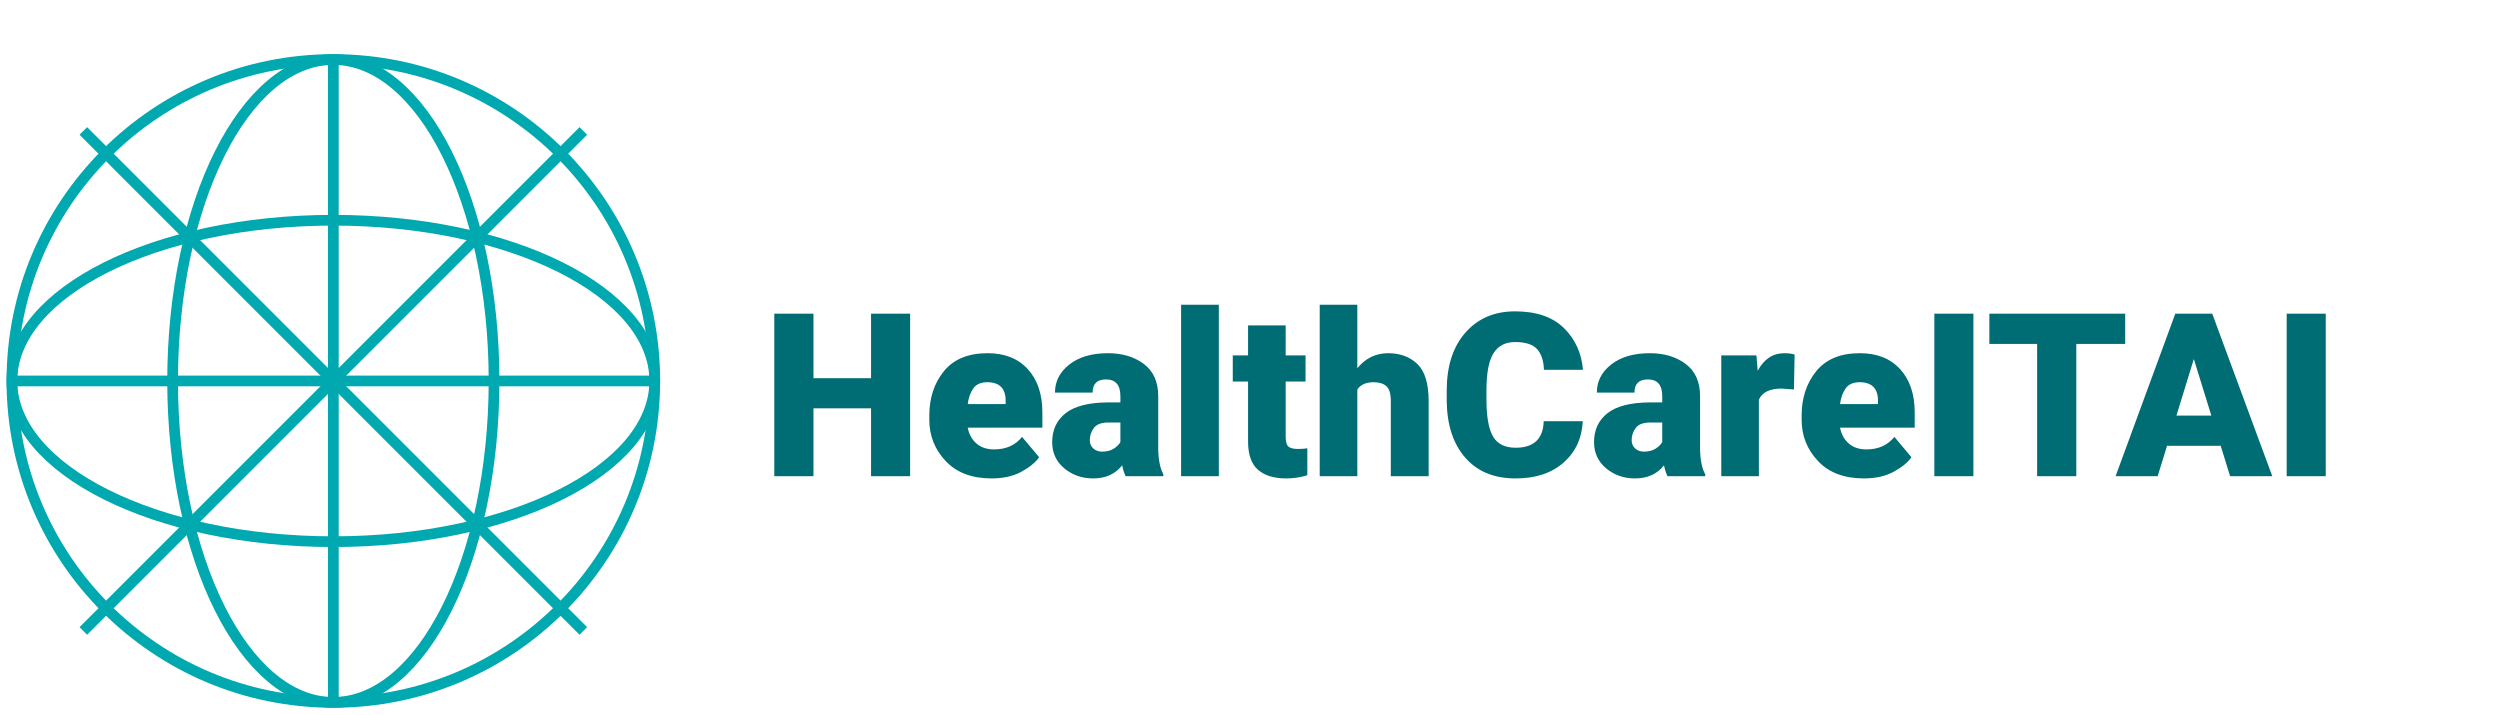
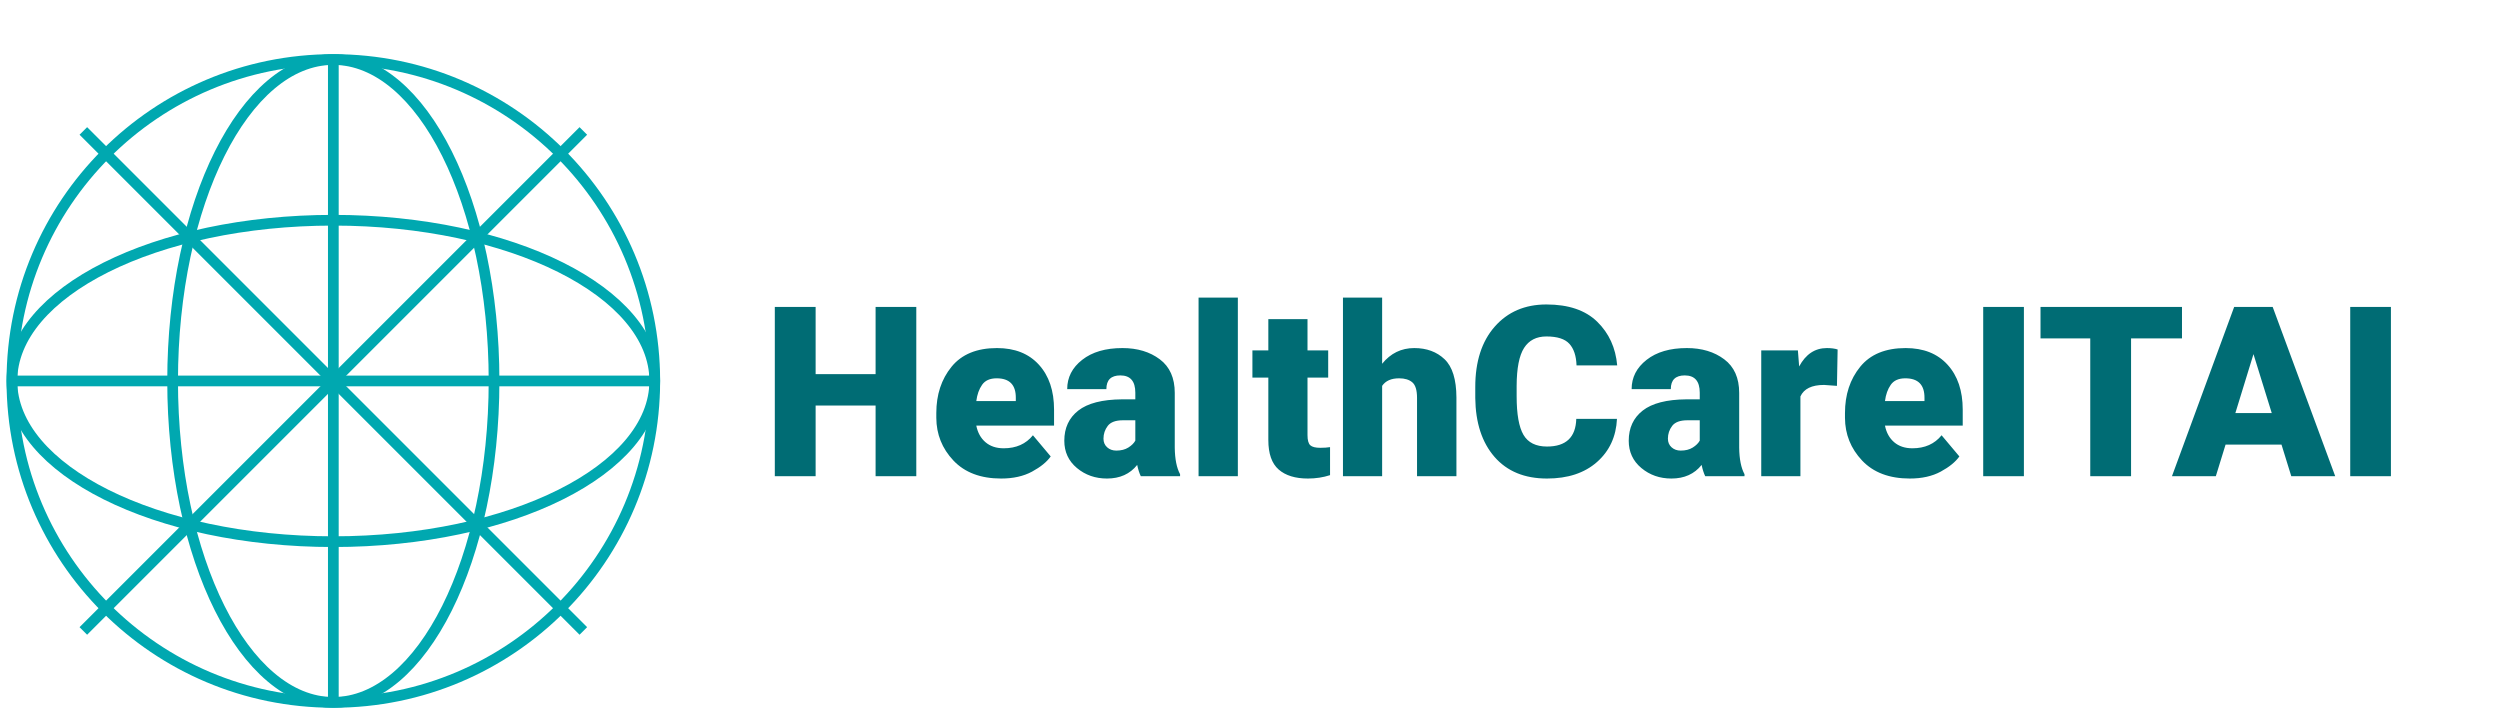
<svg xmlns="http://www.w3.org/2000/svg" width="1050" height="300" viewBox="0 0 1050 300" role="img" aria-labelledby="title desc">
  <defs>
    <style>
      .globe-line { stroke:#00A8B0; stroke-width:3; fill:none; }
      .globe-circle { stroke:#00A8B0; stroke-width:3; fill:none; }
-       .brand-text { font-family: 'Segoe UI', Roboto, sans-serif; font-weight: 900; font-size:96px; fill:#006C74; }
+       .brand-text { font-family: 'Segoe UI', Roboto, sans-serif; font-weight: 900; font-size:100px; fill:#006C74; }
    </style>
  </defs>
  <g transform="translate(140,160) scale(1.5)">
    <circle r="90" class="globe-circle" />
    <ellipse rx="45" ry="90" class="globe-line" />
    <ellipse rx="90" ry="45" class="globe-line" />
    <path d="M -70,-70 L 70,70" class="globe-line" />
    <path d="M 70,-70 L -70,70" class="globe-line" />
    <path d="M -90,0 L 90,0" class="globe-line" />
    <path d="M 0,-90 L 0,90" class="globe-line" />
  </g>
  <text x="320" y="200" class="brand-text">HealthCareITAI</text>
</svg>
